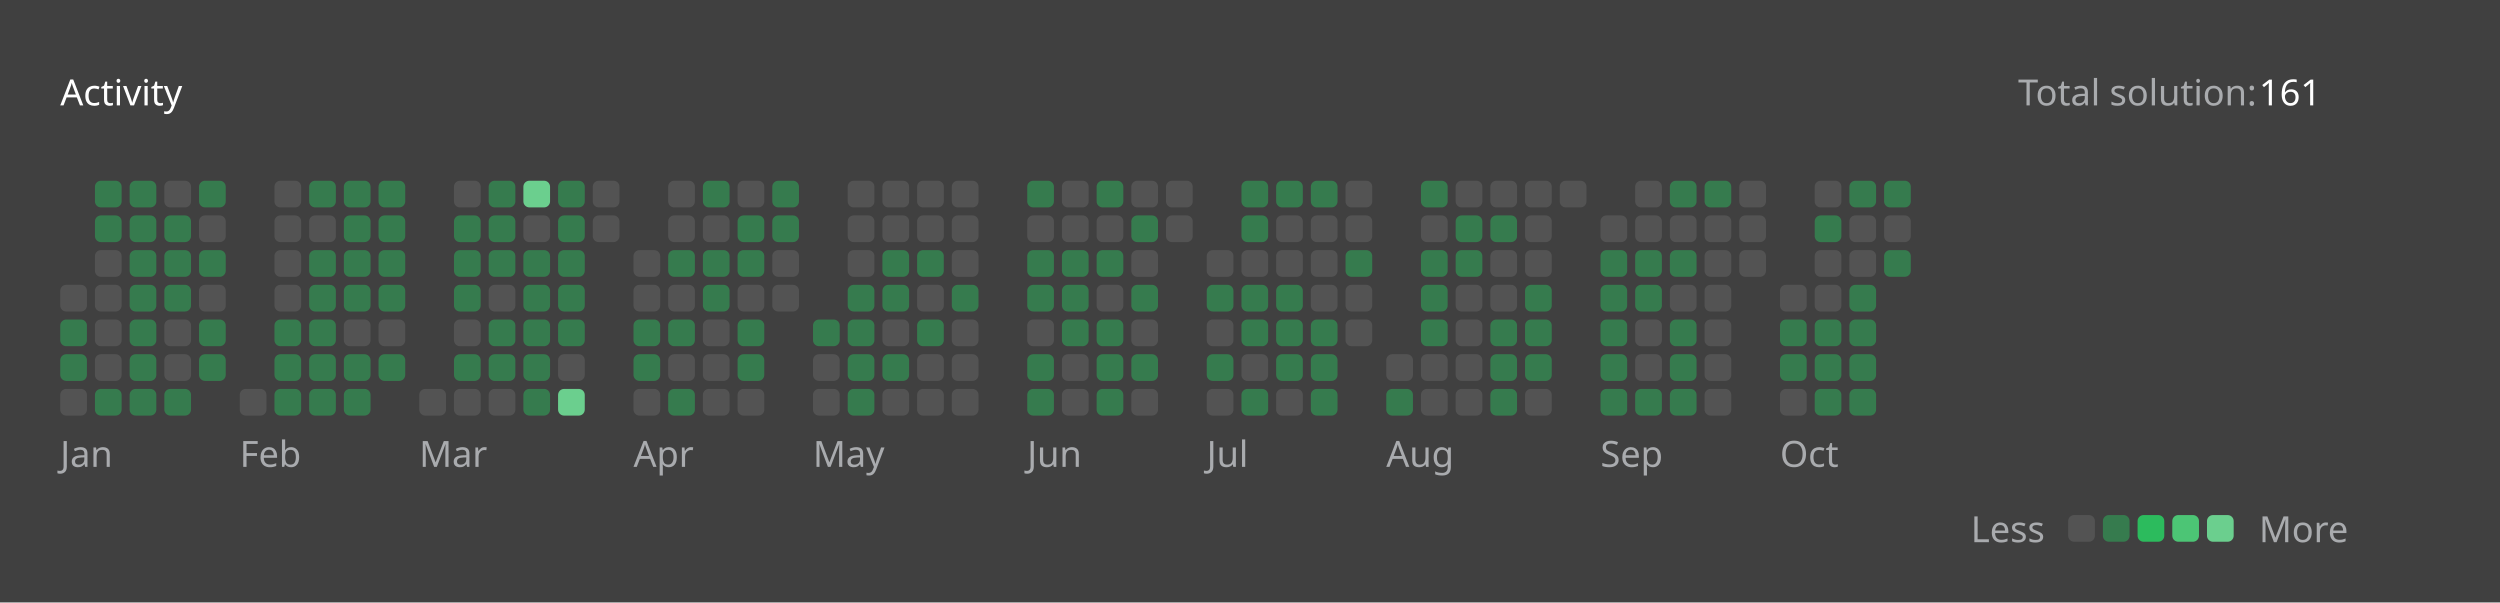
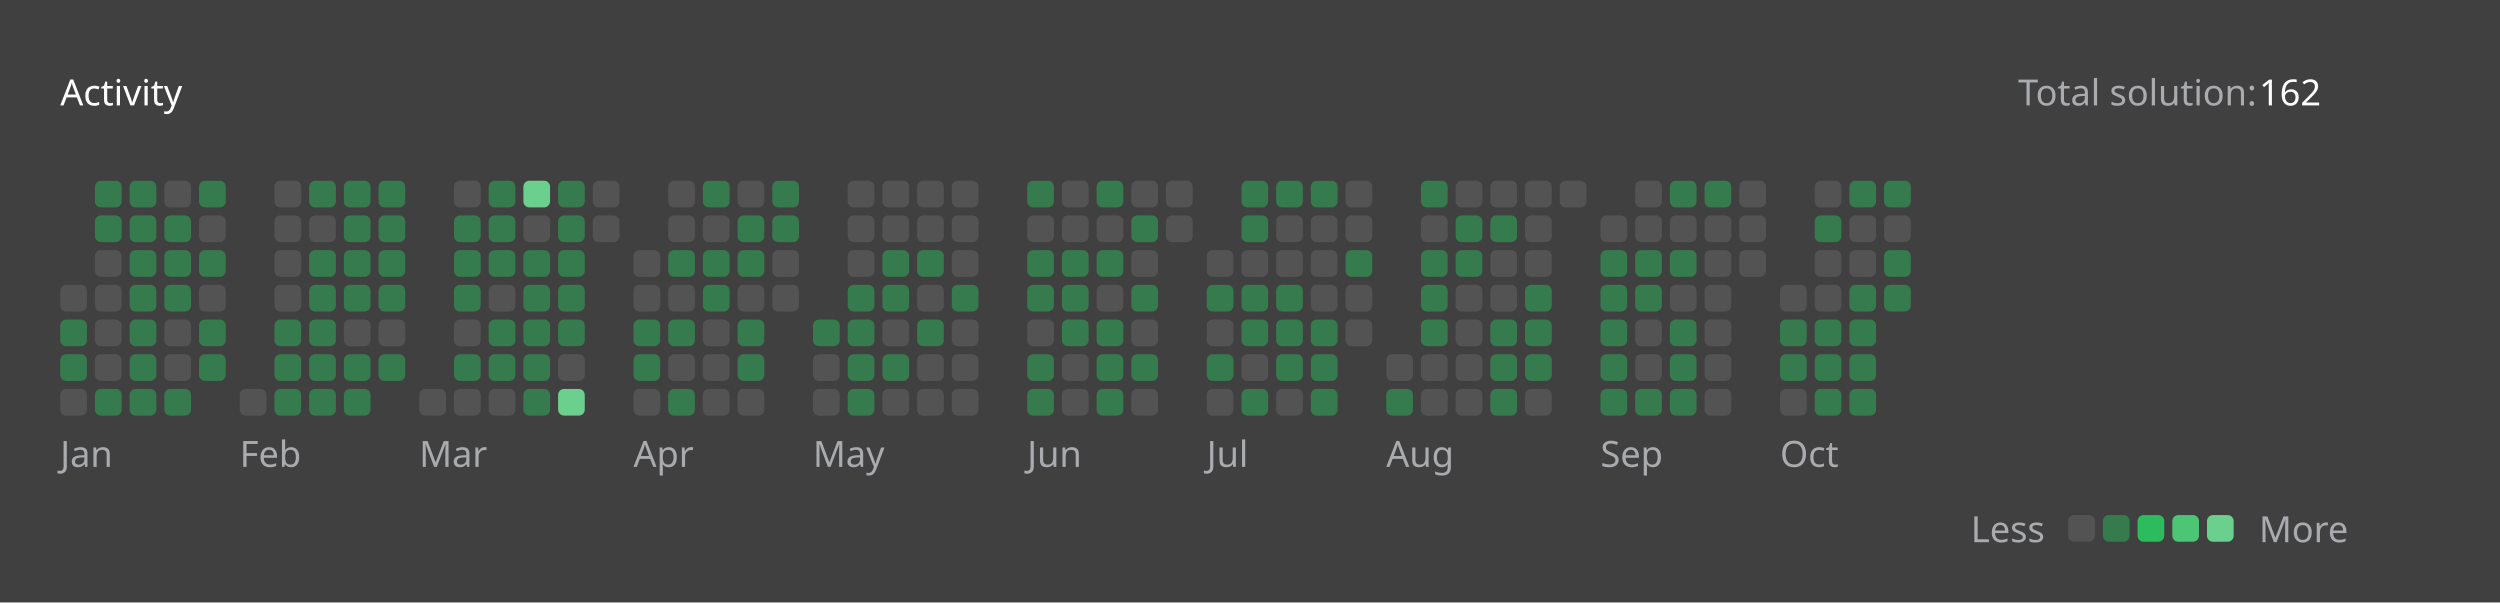
<svg xmlns="http://www.w3.org/2000/svg" version="1.1" height="200" width="830" viewBox="0 0 830 200">
  <style>*{font-family: "Segoe UI", Tahoma, Geneva, Verdana, sans-serif;}</style>
  <style>.title{font-weight: 500;font-size: 1rem;}</style>
  <style>.rotate-90{transform: rotate(-90deg);transform-origin: center;transform-box: fill-box;}</style>
  <style>.state{font-size: .75rem;}</style>
  <style>.light{color: #ffffff;fill: #ffffff;}</style>
  <style>.light-gray{color: #eff2f699;fill: #eff2f699;}</style>
  <style>.dark-gray{color: #ebebf54d;fill: #ebebf54d;}</style>
  <style>.gray{color: #747474;fill: #747474;}</style>
  <style>.orange{color: #ffa116;fill: #ffa116;}</style>
  <style>.background{color: #404040;fill: #404040;}</style>
  <style>.level-1-block{fill: #ffffff1a;}</style>
  <style>.level-2-block{fill: #2cb55d80;}</style>
  <style>.level-3-block{fill: #2cbb5dff;}</style>
  <style>.level-4-block{fill: #4cc575ff;}</style>
  <style>.level-5-block{fill: #6bcf8eff;}</style>
  <rect fill="#404040" x="0" y="0" width="830" height="200" rx="0.5rem" />
  <g text-anchor="start" text-decoration="1" class="title">
    <text x="20" y="35">
      <tspan class="light">Activity</tspan>
      <tspan class="orange" />
    </text>
  </g>
  <g class="state">
    <text x="670" y="35" class="light-gray"> Total solution: </text>
-     <text x="750" y="35" class="light"> 161 </text>
+     <text x="750" y="35" class="light"> 162 </text>
    <text x="678.88" y="180" class="light-gray" text-anchor="end">Less</text>
    <rect x="686.64" y="171" width="8.86" height="8.86" rx="2" ry="2" class="level-1-block" />
    <rect x="698.16" y="171" width="8.86" height="8.86" rx="2" ry="2" class="level-2-block" />
    <rect x="709.68" y="171" width="8.86" height="8.86" rx="2" ry="2" class="level-3-block" />
    <rect x="721.2" y="171" width="8.86" height="8.86" rx="2" ry="2" class="level-4-block" />
    <rect x="732.72" y="171" width="8.86" height="8.86" rx="2" ry="2" class="level-5-block" />
    <text x="750" y="180" class="light-gray">More</text>
  </g>
  <g x="20" y="60">
    <g x="20" y="60">
      <g x="20.0" y="60">
        <rect x="20.0" y="94.56" width="8.86" height="8.86" rx="2" ry="2" class="level-1-block" />
        <rect x="20.0" y="106.08" width="8.86" height="8.86" rx="2" ry="2" class="level-2-block" />
        <rect x="20.0" y="117.6" width="8.86" height="8.86" rx="2" ry="2" class="level-2-block" />
        <rect x="20.0" y="129.12" width="8.86" height="8.86" rx="2" ry="2" class="level-1-block" />
      </g>
      <g x="31.52" y="60">
        <rect x="31.52" y="60.0" width="8.86" height="8.86" rx="2" ry="2" class="level-2-block" />
        <rect x="31.52" y="71.52" width="8.86" height="8.86" rx="2" ry="2" class="level-2-block" />
        <rect x="31.52" y="83.04" width="8.86" height="8.86" rx="2" ry="2" class="level-1-block" />
        <rect x="31.52" y="94.56" width="8.86" height="8.86" rx="2" ry="2" class="level-1-block" />
        <rect x="31.52" y="106.08" width="8.86" height="8.86" rx="2" ry="2" class="level-1-block" />
        <rect x="31.52" y="117.6" width="8.86" height="8.86" rx="2" ry="2" class="level-1-block" />
        <rect x="31.52" y="129.12" width="8.86" height="8.86" rx="2" ry="2" class="level-2-block" />
      </g>
      <g x="43.04" y="60">
        <rect x="43.04" y="60.0" width="8.86" height="8.86" rx="2" ry="2" class="level-2-block" />
        <rect x="43.04" y="71.52" width="8.86" height="8.86" rx="2" ry="2" class="level-2-block" />
        <rect x="43.04" y="83.04" width="8.86" height="8.86" rx="2" ry="2" class="level-2-block" />
        <rect x="43.04" y="94.56" width="8.86" height="8.86" rx="2" ry="2" class="level-2-block" />
        <rect x="43.04" y="106.08" width="8.86" height="8.86" rx="2" ry="2" class="level-2-block" />
        <rect x="43.04" y="117.6" width="8.86" height="8.86" rx="2" ry="2" class="level-2-block" />
        <rect x="43.04" y="129.12" width="8.86" height="8.86" rx="2" ry="2" class="level-2-block" />
      </g>
      <g x="54.56" y="60">
        <rect x="54.56" y="60.0" width="8.86" height="8.86" rx="2" ry="2" class="level-1-block" />
        <rect x="54.56" y="71.52" width="8.86" height="8.86" rx="2" ry="2" class="level-2-block" />
        <rect x="54.56" y="83.04" width="8.86" height="8.86" rx="2" ry="2" class="level-2-block" />
        <rect x="54.56" y="94.56" width="8.86" height="8.86" rx="2" ry="2" class="level-2-block" />
        <rect x="54.56" y="106.08" width="8.86" height="8.86" rx="2" ry="2" class="level-1-block" />
        <rect x="54.56" y="117.6" width="8.86" height="8.86" rx="2" ry="2" class="level-1-block" />
        <rect x="54.56" y="129.12" width="8.86" height="8.86" rx="2" ry="2" class="level-2-block" />
      </g>
      <g x="66.08" y="60">
        <rect x="66.08" y="60.0" width="8.86" height="8.86" rx="2" ry="2" class="level-2-block" />
        <rect x="66.08" y="71.52" width="8.86" height="8.86" rx="2" ry="2" class="level-1-block" />
        <rect x="66.08" y="83.04" width="8.86" height="8.86" rx="2" ry="2" class="level-2-block" />
        <rect x="66.08" y="94.56" width="8.86" height="8.86" rx="2" ry="2" class="level-1-block" />
        <rect x="66.08" y="106.08" width="8.86" height="8.86" rx="2" ry="2" class="level-2-block" />
        <rect x="66.08" y="117.6" width="8.86" height="8.86" rx="2" ry="2" class="level-2-block" />
      </g>
      <text x="20.0" y="155" class="light-gray state">Jan</text>
    </g>
  </g>
  <g x="79.6" y="60">
    <g x="79.6" y="60">
      <g x="79.6" y="60">
        <rect x="79.6" y="129.12" width="8.86" height="8.86" rx="2" ry="2" class="level-1-block" />
      </g>
      <g x="91.12" y="60">
        <rect x="91.12" y="60.0" width="8.86" height="8.86" rx="2" ry="2" class="level-1-block" />
        <rect x="91.12" y="71.52" width="8.86" height="8.86" rx="2" ry="2" class="level-1-block" />
        <rect x="91.12" y="83.04" width="8.86" height="8.86" rx="2" ry="2" class="level-1-block" />
        <rect x="91.12" y="94.56" width="8.86" height="8.86" rx="2" ry="2" class="level-1-block" />
        <rect x="91.12" y="106.08" width="8.86" height="8.86" rx="2" ry="2" class="level-2-block" />
        <rect x="91.12" y="117.6" width="8.86" height="8.86" rx="2" ry="2" class="level-2-block" />
        <rect x="91.12" y="129.12" width="8.86" height="8.86" rx="2" ry="2" class="level-2-block" />
      </g>
      <g x="102.64" y="60">
        <rect x="102.64" y="60.0" width="8.86" height="8.86" rx="2" ry="2" class="level-2-block" />
        <rect x="102.64" y="71.52" width="8.86" height="8.86" rx="2" ry="2" class="level-1-block" />
        <rect x="102.64" y="83.04" width="8.86" height="8.86" rx="2" ry="2" class="level-2-block" />
        <rect x="102.64" y="94.56" width="8.86" height="8.86" rx="2" ry="2" class="level-2-block" />
        <rect x="102.64" y="106.08" width="8.86" height="8.86" rx="2" ry="2" class="level-2-block" />
        <rect x="102.64" y="117.6" width="8.86" height="8.86" rx="2" ry="2" class="level-2-block" />
        <rect x="102.64" y="129.12" width="8.86" height="8.86" rx="2" ry="2" class="level-2-block" />
      </g>
      <g x="114.16" y="60">
        <rect x="114.16" y="60.0" width="8.86" height="8.86" rx="2" ry="2" class="level-2-block" />
        <rect x="114.16" y="71.52" width="8.86" height="8.86" rx="2" ry="2" class="level-2-block" />
        <rect x="114.16" y="83.04" width="8.86" height="8.86" rx="2" ry="2" class="level-2-block" />
        <rect x="114.16" y="94.56" width="8.86" height="8.86" rx="2" ry="2" class="level-2-block" />
        <rect x="114.16" y="106.08" width="8.86" height="8.86" rx="2" ry="2" class="level-1-block" />
        <rect x="114.16" y="117.6" width="8.86" height="8.86" rx="2" ry="2" class="level-2-block" />
        <rect x="114.16" y="129.12" width="8.86" height="8.86" rx="2" ry="2" class="level-2-block" />
      </g>
      <g x="125.68" y="60">
        <rect x="125.68" y="60.0" width="8.86" height="8.86" rx="2" ry="2" class="level-2-block" />
        <rect x="125.68" y="71.52" width="8.86" height="8.86" rx="2" ry="2" class="level-2-block" />
        <rect x="125.68" y="83.04" width="8.86" height="8.86" rx="2" ry="2" class="level-2-block" />
        <rect x="125.68" y="94.56" width="8.86" height="8.86" rx="2" ry="2" class="level-2-block" />
        <rect x="125.68" y="106.08" width="8.86" height="8.86" rx="2" ry="2" class="level-1-block" />
        <rect x="125.68" y="117.6" width="8.86" height="8.86" rx="2" ry="2" class="level-2-block" />
      </g>
      <text x="79.6" y="155" class="light-gray state">Feb</text>
    </g>
  </g>
  <g x="139.2" y="60">
    <g x="139.2" y="60">
      <g x="139.2" y="60">
        <rect x="139.2" y="129.12" width="8.86" height="8.86" rx="2" ry="2" class="level-1-block" />
      </g>
      <g x="150.72" y="60">
        <rect x="150.72" y="60.0" width="8.86" height="8.86" rx="2" ry="2" class="level-1-block" />
        <rect x="150.72" y="71.52" width="8.86" height="8.86" rx="2" ry="2" class="level-2-block" />
        <rect x="150.72" y="83.04" width="8.86" height="8.86" rx="2" ry="2" class="level-2-block" />
        <rect x="150.72" y="94.56" width="8.86" height="8.86" rx="2" ry="2" class="level-2-block" />
        <rect x="150.72" y="106.08" width="8.86" height="8.86" rx="2" ry="2" class="level-1-block" />
        <rect x="150.72" y="117.6" width="8.86" height="8.86" rx="2" ry="2" class="level-2-block" />
        <rect x="150.72" y="129.12" width="8.86" height="8.86" rx="2" ry="2" class="level-1-block" />
      </g>
      <g x="162.24" y="60">
        <rect x="162.24" y="60.0" width="8.86" height="8.86" rx="2" ry="2" class="level-2-block" />
        <rect x="162.24" y="71.52" width="8.86" height="8.86" rx="2" ry="2" class="level-2-block" />
        <rect x="162.24" y="83.04" width="8.86" height="8.86" rx="2" ry="2" class="level-2-block" />
        <rect x="162.24" y="94.56" width="8.86" height="8.86" rx="2" ry="2" class="level-1-block" />
        <rect x="162.24" y="106.08" width="8.86" height="8.86" rx="2" ry="2" class="level-2-block" />
        <rect x="162.24" y="117.6" width="8.86" height="8.86" rx="2" ry="2" class="level-2-block" />
        <rect x="162.24" y="129.12" width="8.86" height="8.86" rx="2" ry="2" class="level-1-block" />
      </g>
      <g x="173.76" y="60">
        <rect x="173.76" y="60.0" width="8.86" height="8.86" rx="2" ry="2" class="level-5-block" />
        <rect x="173.76" y="71.52" width="8.86" height="8.86" rx="2" ry="2" class="level-1-block" />
        <rect x="173.76" y="83.04" width="8.86" height="8.86" rx="2" ry="2" class="level-2-block" />
        <rect x="173.76" y="94.56" width="8.86" height="8.86" rx="2" ry="2" class="level-2-block" />
        <rect x="173.76" y="106.08" width="8.86" height="8.86" rx="2" ry="2" class="level-2-block" />
        <rect x="173.76" y="117.6" width="8.86" height="8.86" rx="2" ry="2" class="level-2-block" />
        <rect x="173.76" y="129.12" width="8.86" height="8.86" rx="2" ry="2" class="level-2-block" />
      </g>
      <g x="185.28" y="60">
        <rect x="185.28" y="60.0" width="8.86" height="8.86" rx="2" ry="2" class="level-2-block" />
        <rect x="185.28" y="71.52" width="8.86" height="8.86" rx="2" ry="2" class="level-2-block" />
        <rect x="185.28" y="83.04" width="8.86" height="8.86" rx="2" ry="2" class="level-2-block" />
        <rect x="185.28" y="94.56" width="8.86" height="8.86" rx="2" ry="2" class="level-2-block" />
        <rect x="185.28" y="106.08" width="8.86" height="8.86" rx="2" ry="2" class="level-2-block" />
        <rect x="185.28" y="117.6" width="8.86" height="8.86" rx="2" ry="2" class="level-1-block" />
        <rect x="185.28" y="129.12" width="8.86" height="8.86" rx="2" ry="2" class="level-5-block" />
      </g>
      <g x="196.8" y="60">
        <rect x="196.8" y="60.0" width="8.86" height="8.86" rx="2" ry="2" class="level-1-block" />
        <rect x="196.8" y="71.52" width="8.86" height="8.86" rx="2" ry="2" class="level-1-block" />
      </g>
      <text x="139.2" y="155" class="light-gray state">Mar</text>
    </g>
  </g>
  <g x="210.32" y="60">
    <g x="210.32" y="60">
      <g x="210.32" y="60">
        <rect x="210.32" y="83.04" width="8.86" height="8.86" rx="2" ry="2" class="level-1-block" />
        <rect x="210.32" y="94.56" width="8.86" height="8.86" rx="2" ry="2" class="level-1-block" />
        <rect x="210.32" y="106.08" width="8.86" height="8.86" rx="2" ry="2" class="level-2-block" />
        <rect x="210.32" y="117.6" width="8.86" height="8.86" rx="2" ry="2" class="level-2-block" />
        <rect x="210.32" y="129.12" width="8.86" height="8.86" rx="2" ry="2" class="level-1-block" />
      </g>
      <g x="221.84" y="60">
        <rect x="221.84" y="60.0" width="8.86" height="8.86" rx="2" ry="2" class="level-1-block" />
        <rect x="221.84" y="71.52" width="8.86" height="8.86" rx="2" ry="2" class="level-1-block" />
        <rect x="221.84" y="83.04" width="8.86" height="8.86" rx="2" ry="2" class="level-2-block" />
        <rect x="221.84" y="94.56" width="8.86" height="8.86" rx="2" ry="2" class="level-1-block" />
        <rect x="221.84" y="106.08" width="8.86" height="8.86" rx="2" ry="2" class="level-2-block" />
        <rect x="221.84" y="117.6" width="8.86" height="8.86" rx="2" ry="2" class="level-1-block" />
        <rect x="221.84" y="129.12" width="8.86" height="8.86" rx="2" ry="2" class="level-2-block" />
      </g>
      <g x="233.36" y="60">
        <rect x="233.36" y="60.0" width="8.86" height="8.86" rx="2" ry="2" class="level-2-block" />
        <rect x="233.36" y="71.52" width="8.86" height="8.86" rx="2" ry="2" class="level-1-block" />
        <rect x="233.36" y="83.04" width="8.86" height="8.86" rx="2" ry="2" class="level-2-block" />
        <rect x="233.36" y="94.56" width="8.86" height="8.86" rx="2" ry="2" class="level-2-block" />
        <rect x="233.36" y="106.08" width="8.86" height="8.86" rx="2" ry="2" class="level-1-block" />
        <rect x="233.36" y="117.6" width="8.86" height="8.86" rx="2" ry="2" class="level-1-block" />
        <rect x="233.36" y="129.12" width="8.86" height="8.86" rx="2" ry="2" class="level-1-block" />
      </g>
      <g x="244.88" y="60">
        <rect x="244.88" y="60.0" width="8.86" height="8.86" rx="2" ry="2" class="level-1-block" />
        <rect x="244.88" y="71.52" width="8.86" height="8.86" rx="2" ry="2" class="level-2-block" />
        <rect x="244.88" y="83.04" width="8.86" height="8.86" rx="2" ry="2" class="level-2-block" />
        <rect x="244.88" y="94.56" width="8.86" height="8.86" rx="2" ry="2" class="level-1-block" />
        <rect x="244.88" y="106.08" width="8.86" height="8.86" rx="2" ry="2" class="level-2-block" />
        <rect x="244.88" y="117.6" width="8.86" height="8.86" rx="2" ry="2" class="level-2-block" />
        <rect x="244.88" y="129.12" width="8.86" height="8.86" rx="2" ry="2" class="level-1-block" />
      </g>
      <g x="256.4" y="60">
        <rect x="256.4" y="60.0" width="8.86" height="8.86" rx="2" ry="2" class="level-2-block" />
        <rect x="256.4" y="71.52" width="8.86" height="8.86" rx="2" ry="2" class="level-2-block" />
        <rect x="256.4" y="83.04" width="8.86" height="8.86" rx="2" ry="2" class="level-1-block" />
        <rect x="256.4" y="94.56" width="8.86" height="8.86" rx="2" ry="2" class="level-1-block" />
      </g>
      <text x="210.32" y="155" class="light-gray state">Apr</text>
    </g>
  </g>
  <g x="269.92" y="60">
    <g x="269.92" y="60">
      <g x="269.92" y="60">
        <rect x="269.92" y="106.08" width="8.86" height="8.86" rx="2" ry="2" class="level-2-block" />
        <rect x="269.92" y="117.6" width="8.86" height="8.86" rx="2" ry="2" class="level-1-block" />
        <rect x="269.92" y="129.12" width="8.86" height="8.86" rx="2" ry="2" class="level-1-block" />
      </g>
      <g x="281.44" y="60">
        <rect x="281.44" y="60.0" width="8.86" height="8.86" rx="2" ry="2" class="level-1-block" />
        <rect x="281.44" y="71.52" width="8.86" height="8.86" rx="2" ry="2" class="level-1-block" />
        <rect x="281.44" y="83.04" width="8.86" height="8.86" rx="2" ry="2" class="level-1-block" />
        <rect x="281.44" y="94.56" width="8.86" height="8.86" rx="2" ry="2" class="level-2-block" />
        <rect x="281.44" y="106.08" width="8.86" height="8.86" rx="2" ry="2" class="level-2-block" />
        <rect x="281.44" y="117.6" width="8.86" height="8.86" rx="2" ry="2" class="level-2-block" />
        <rect x="281.44" y="129.12" width="8.86" height="8.86" rx="2" ry="2" class="level-2-block" />
      </g>
      <g x="292.96" y="60">
        <rect x="292.96" y="60.0" width="8.86" height="8.86" rx="2" ry="2" class="level-1-block" />
        <rect x="292.96" y="71.52" width="8.86" height="8.86" rx="2" ry="2" class="level-1-block" />
        <rect x="292.96" y="83.04" width="8.86" height="8.86" rx="2" ry="2" class="level-2-block" />
        <rect x="292.96" y="94.56" width="8.86" height="8.86" rx="2" ry="2" class="level-2-block" />
        <rect x="292.96" y="106.08" width="8.86" height="8.86" rx="2" ry="2" class="level-1-block" />
        <rect x="292.96" y="117.6" width="8.86" height="8.86" rx="2" ry="2" class="level-2-block" />
        <rect x="292.96" y="129.12" width="8.86" height="8.86" rx="2" ry="2" class="level-1-block" />
      </g>
      <g x="304.48" y="60">
        <rect x="304.48" y="60.0" width="8.86" height="8.86" rx="2" ry="2" class="level-1-block" />
        <rect x="304.48" y="71.52" width="8.86" height="8.86" rx="2" ry="2" class="level-1-block" />
        <rect x="304.48" y="83.04" width="8.86" height="8.86" rx="2" ry="2" class="level-2-block" />
        <rect x="304.48" y="94.56" width="8.86" height="8.86" rx="2" ry="2" class="level-1-block" />
        <rect x="304.48" y="106.08" width="8.86" height="8.86" rx="2" ry="2" class="level-2-block" />
        <rect x="304.48" y="117.6" width="8.86" height="8.86" rx="2" ry="2" class="level-1-block" />
        <rect x="304.48" y="129.12" width="8.86" height="8.86" rx="2" ry="2" class="level-1-block" />
      </g>
      <g x="316" y="60">
        <rect x="316" y="60.0" width="8.86" height="8.86" rx="2" ry="2" class="level-1-block" />
        <rect x="316" y="71.52" width="8.86" height="8.86" rx="2" ry="2" class="level-1-block" />
        <rect x="316" y="83.04" width="8.86" height="8.86" rx="2" ry="2" class="level-1-block" />
        <rect x="316" y="94.56" width="8.86" height="8.86" rx="2" ry="2" class="level-2-block" />
        <rect x="316" y="106.08" width="8.86" height="8.86" rx="2" ry="2" class="level-1-block" />
        <rect x="316" y="117.6" width="8.86" height="8.86" rx="2" ry="2" class="level-1-block" />
        <rect x="316" y="129.12" width="8.86" height="8.86" rx="2" ry="2" class="level-1-block" />
      </g>
      <text x="269.92" y="155" class="light-gray state">May</text>
    </g>
  </g>
  <g x="341.04" y="60">
    <g x="341.04" y="60">
      <g x="341.04" y="60">
        <rect x="341.04" y="60.0" width="8.86" height="8.86" rx="2" ry="2" class="level-2-block" />
        <rect x="341.04" y="71.52" width="8.86" height="8.86" rx="2" ry="2" class="level-1-block" />
        <rect x="341.04" y="83.04" width="8.86" height="8.86" rx="2" ry="2" class="level-2-block" />
        <rect x="341.04" y="94.56" width="8.86" height="8.86" rx="2" ry="2" class="level-2-block" />
        <rect x="341.04" y="106.08" width="8.86" height="8.86" rx="2" ry="2" class="level-1-block" />
        <rect x="341.04" y="117.6" width="8.86" height="8.86" rx="2" ry="2" class="level-2-block" />
        <rect x="341.04" y="129.12" width="8.86" height="8.86" rx="2" ry="2" class="level-2-block" />
      </g>
      <g x="352.56" y="60">
        <rect x="352.56" y="60.0" width="8.86" height="8.86" rx="2" ry="2" class="level-1-block" />
        <rect x="352.56" y="71.52" width="8.86" height="8.86" rx="2" ry="2" class="level-1-block" />
        <rect x="352.56" y="83.04" width="8.86" height="8.86" rx="2" ry="2" class="level-2-block" />
        <rect x="352.56" y="94.56" width="8.86" height="8.86" rx="2" ry="2" class="level-2-block" />
        <rect x="352.56" y="106.08" width="8.86" height="8.86" rx="2" ry="2" class="level-2-block" />
        <rect x="352.56" y="117.6" width="8.86" height="8.86" rx="2" ry="2" class="level-1-block" />
        <rect x="352.56" y="129.12" width="8.86" height="8.86" rx="2" ry="2" class="level-1-block" />
      </g>
      <g x="364.08" y="60">
        <rect x="364.08" y="60.0" width="8.86" height="8.86" rx="2" ry="2" class="level-2-block" />
        <rect x="364.08" y="71.52" width="8.86" height="8.86" rx="2" ry="2" class="level-1-block" />
        <rect x="364.08" y="83.04" width="8.86" height="8.86" rx="2" ry="2" class="level-2-block" />
        <rect x="364.08" y="94.56" width="8.86" height="8.86" rx="2" ry="2" class="level-1-block" />
        <rect x="364.08" y="106.08" width="8.86" height="8.86" rx="2" ry="2" class="level-2-block" />
        <rect x="364.08" y="117.6" width="8.86" height="8.86" rx="2" ry="2" class="level-2-block" />
        <rect x="364.08" y="129.12" width="8.86" height="8.86" rx="2" ry="2" class="level-2-block" />
      </g>
      <g x="375.6" y="60">
        <rect x="375.6" y="60.0" width="8.86" height="8.86" rx="2" ry="2" class="level-1-block" />
        <rect x="375.6" y="71.52" width="8.86" height="8.86" rx="2" ry="2" class="level-2-block" />
        <rect x="375.6" y="83.04" width="8.86" height="8.86" rx="2" ry="2" class="level-1-block" />
        <rect x="375.6" y="94.56" width="8.86" height="8.86" rx="2" ry="2" class="level-2-block" />
        <rect x="375.6" y="106.08" width="8.86" height="8.86" rx="2" ry="2" class="level-1-block" />
        <rect x="375.6" y="117.6" width="8.86" height="8.86" rx="2" ry="2" class="level-2-block" />
        <rect x="375.6" y="129.12" width="8.86" height="8.86" rx="2" ry="2" class="level-1-block" />
      </g>
      <g x="387.12" y="60">
        <rect x="387.12" y="60.0" width="8.86" height="8.86" rx="2" ry="2" class="level-1-block" />
        <rect x="387.12" y="71.52" width="8.86" height="8.86" rx="2" ry="2" class="level-1-block" />
      </g>
      <text x="341.04" y="155" class="light-gray state">Jun</text>
    </g>
  </g>
  <g x="400.64" y="60">
    <g x="400.64" y="60">
      <g x="400.64" y="60">
        <rect x="400.64" y="83.04" width="8.86" height="8.86" rx="2" ry="2" class="level-1-block" />
        <rect x="400.64" y="94.56" width="8.86" height="8.86" rx="2" ry="2" class="level-2-block" />
        <rect x="400.64" y="106.08" width="8.86" height="8.86" rx="2" ry="2" class="level-1-block" />
        <rect x="400.64" y="117.6" width="8.86" height="8.86" rx="2" ry="2" class="level-2-block" />
        <rect x="400.64" y="129.12" width="8.86" height="8.86" rx="2" ry="2" class="level-1-block" />
      </g>
      <g x="412.16" y="60">
        <rect x="412.16" y="60.0" width="8.86" height="8.86" rx="2" ry="2" class="level-2-block" />
        <rect x="412.16" y="71.52" width="8.86" height="8.86" rx="2" ry="2" class="level-2-block" />
        <rect x="412.16" y="83.04" width="8.86" height="8.86" rx="2" ry="2" class="level-1-block" />
        <rect x="412.16" y="94.56" width="8.86" height="8.86" rx="2" ry="2" class="level-2-block" />
        <rect x="412.16" y="106.08" width="8.86" height="8.86" rx="2" ry="2" class="level-2-block" />
        <rect x="412.16" y="117.6" width="8.86" height="8.86" rx="2" ry="2" class="level-1-block" />
        <rect x="412.16" y="129.12" width="8.86" height="8.86" rx="2" ry="2" class="level-2-block" />
      </g>
      <g x="423.68" y="60">
        <rect x="423.68" y="60.0" width="8.86" height="8.86" rx="2" ry="2" class="level-2-block" />
        <rect x="423.68" y="71.52" width="8.86" height="8.86" rx="2" ry="2" class="level-1-block" />
        <rect x="423.68" y="83.04" width="8.86" height="8.86" rx="2" ry="2" class="level-1-block" />
        <rect x="423.68" y="94.56" width="8.86" height="8.86" rx="2" ry="2" class="level-2-block" />
        <rect x="423.68" y="106.08" width="8.86" height="8.86" rx="2" ry="2" class="level-2-block" />
        <rect x="423.68" y="117.6" width="8.86" height="8.86" rx="2" ry="2" class="level-2-block" />
        <rect x="423.68" y="129.12" width="8.86" height="8.86" rx="2" ry="2" class="level-1-block" />
      </g>
      <g x="435.2" y="60">
        <rect x="435.2" y="60.0" width="8.86" height="8.86" rx="2" ry="2" class="level-2-block" />
        <rect x="435.2" y="71.52" width="8.86" height="8.86" rx="2" ry="2" class="level-1-block" />
        <rect x="435.2" y="83.04" width="8.86" height="8.86" rx="2" ry="2" class="level-1-block" />
        <rect x="435.2" y="94.56" width="8.86" height="8.86" rx="2" ry="2" class="level-1-block" />
        <rect x="435.2" y="106.08" width="8.86" height="8.86" rx="2" ry="2" class="level-2-block" />
        <rect x="435.2" y="117.6" width="8.86" height="8.86" rx="2" ry="2" class="level-2-block" />
        <rect x="435.2" y="129.12" width="8.86" height="8.86" rx="2" ry="2" class="level-2-block" />
      </g>
      <g x="446.72" y="60">
        <rect x="446.72" y="60.0" width="8.86" height="8.86" rx="2" ry="2" class="level-1-block" />
        <rect x="446.72" y="71.52" width="8.86" height="8.86" rx="2" ry="2" class="level-1-block" />
        <rect x="446.72" y="83.04" width="8.86" height="8.86" rx="2" ry="2" class="level-2-block" />
        <rect x="446.72" y="94.56" width="8.86" height="8.86" rx="2" ry="2" class="level-1-block" />
        <rect x="446.72" y="106.08" width="8.86" height="8.86" rx="2" ry="2" class="level-1-block" />
      </g>
      <text x="400.64" y="155" class="light-gray state">Jul</text>
    </g>
  </g>
  <g x="460.24" y="60">
    <g x="460.24" y="60">
      <g x="460.24" y="60">
        <rect x="460.24" y="117.6" width="8.86" height="8.86" rx="2" ry="2" class="level-1-block" />
        <rect x="460.24" y="129.12" width="8.86" height="8.86" rx="2" ry="2" class="level-2-block" />
      </g>
      <g x="471.76" y="60">
        <rect x="471.76" y="60.0" width="8.86" height="8.86" rx="2" ry="2" class="level-2-block" />
        <rect x="471.76" y="71.52" width="8.86" height="8.86" rx="2" ry="2" class="level-1-block" />
        <rect x="471.76" y="83.04" width="8.86" height="8.86" rx="2" ry="2" class="level-2-block" />
        <rect x="471.76" y="94.56" width="8.86" height="8.86" rx="2" ry="2" class="level-2-block" />
        <rect x="471.76" y="106.08" width="8.86" height="8.86" rx="2" ry="2" class="level-2-block" />
        <rect x="471.76" y="117.6" width="8.86" height="8.86" rx="2" ry="2" class="level-1-block" />
        <rect x="471.76" y="129.12" width="8.86" height="8.86" rx="2" ry="2" class="level-1-block" />
      </g>
      <g x="483.28" y="60">
        <rect x="483.28" y="60.0" width="8.86" height="8.86" rx="2" ry="2" class="level-1-block" />
        <rect x="483.28" y="71.52" width="8.86" height="8.86" rx="2" ry="2" class="level-2-block" />
        <rect x="483.28" y="83.04" width="8.86" height="8.86" rx="2" ry="2" class="level-2-block" />
        <rect x="483.28" y="94.56" width="8.86" height="8.86" rx="2" ry="2" class="level-1-block" />
        <rect x="483.28" y="106.08" width="8.86" height="8.86" rx="2" ry="2" class="level-1-block" />
        <rect x="483.28" y="117.6" width="8.86" height="8.86" rx="2" ry="2" class="level-1-block" />
        <rect x="483.28" y="129.12" width="8.86" height="8.86" rx="2" ry="2" class="level-1-block" />
      </g>
      <g x="494.8" y="60">
        <rect x="494.8" y="60.0" width="8.86" height="8.86" rx="2" ry="2" class="level-1-block" />
        <rect x="494.8" y="71.52" width="8.86" height="8.86" rx="2" ry="2" class="level-2-block" />
        <rect x="494.8" y="83.04" width="8.86" height="8.86" rx="2" ry="2" class="level-1-block" />
        <rect x="494.8" y="94.56" width="8.86" height="8.86" rx="2" ry="2" class="level-1-block" />
        <rect x="494.8" y="106.08" width="8.86" height="8.86" rx="2" ry="2" class="level-2-block" />
        <rect x="494.8" y="117.6" width="8.86" height="8.86" rx="2" ry="2" class="level-2-block" />
        <rect x="494.8" y="129.12" width="8.86" height="8.86" rx="2" ry="2" class="level-2-block" />
      </g>
      <g x="506.32" y="60">
        <rect x="506.32" y="60.0" width="8.86" height="8.86" rx="2" ry="2" class="level-1-block" />
        <rect x="506.32" y="71.52" width="8.86" height="8.86" rx="2" ry="2" class="level-1-block" />
        <rect x="506.32" y="83.04" width="8.86" height="8.86" rx="2" ry="2" class="level-1-block" />
        <rect x="506.32" y="94.56" width="8.86" height="8.86" rx="2" ry="2" class="level-2-block" />
        <rect x="506.32" y="106.08" width="8.86" height="8.86" rx="2" ry="2" class="level-2-block" />
        <rect x="506.32" y="117.6" width="8.86" height="8.86" rx="2" ry="2" class="level-2-block" />
        <rect x="506.32" y="129.12" width="8.86" height="8.86" rx="2" ry="2" class="level-1-block" />
      </g>
      <g x="517.84" y="60">
        <rect x="517.84" y="60.0" width="8.86" height="8.86" rx="2" ry="2" class="level-1-block" />
      </g>
      <text x="460.24" y="155" class="light-gray state">Aug</text>
    </g>
  </g>
  <g x="531.36" y="60">
    <g x="531.36" y="60">
      <g x="531.36" y="60">
        <rect x="531.36" y="71.52" width="8.86" height="8.86" rx="2" ry="2" class="level-1-block" />
        <rect x="531.36" y="83.04" width="8.86" height="8.86" rx="2" ry="2" class="level-2-block" />
        <rect x="531.36" y="94.56" width="8.86" height="8.86" rx="2" ry="2" class="level-2-block" />
        <rect x="531.36" y="106.08" width="8.86" height="8.86" rx="2" ry="2" class="level-2-block" />
        <rect x="531.36" y="117.6" width="8.86" height="8.86" rx="2" ry="2" class="level-2-block" />
        <rect x="531.36" y="129.12" width="8.86" height="8.86" rx="2" ry="2" class="level-2-block" />
      </g>
      <g x="542.88" y="60">
        <rect x="542.88" y="60.0" width="8.86" height="8.86" rx="2" ry="2" class="level-1-block" />
        <rect x="542.88" y="71.52" width="8.86" height="8.86" rx="2" ry="2" class="level-1-block" />
        <rect x="542.88" y="83.04" width="8.86" height="8.86" rx="2" ry="2" class="level-2-block" />
        <rect x="542.88" y="94.56" width="8.86" height="8.86" rx="2" ry="2" class="level-2-block" />
        <rect x="542.88" y="106.08" width="8.86" height="8.86" rx="2" ry="2" class="level-1-block" />
        <rect x="542.88" y="117.6" width="8.86" height="8.86" rx="2" ry="2" class="level-1-block" />
        <rect x="542.88" y="129.12" width="8.86" height="8.86" rx="2" ry="2" class="level-2-block" />
      </g>
      <g x="554.4" y="60">
        <rect x="554.4" y="60.0" width="8.86" height="8.86" rx="2" ry="2" class="level-2-block" />
        <rect x="554.4" y="71.52" width="8.86" height="8.86" rx="2" ry="2" class="level-1-block" />
        <rect x="554.4" y="83.04" width="8.86" height="8.86" rx="2" ry="2" class="level-2-block" />
        <rect x="554.4" y="94.56" width="8.86" height="8.86" rx="2" ry="2" class="level-1-block" />
        <rect x="554.4" y="106.08" width="8.86" height="8.86" rx="2" ry="2" class="level-2-block" />
        <rect x="554.4" y="117.6" width="8.86" height="8.86" rx="2" ry="2" class="level-2-block" />
        <rect x="554.4" y="129.12" width="8.86" height="8.86" rx="2" ry="2" class="level-2-block" />
      </g>
      <g x="565.92" y="60">
        <rect x="565.92" y="60.0" width="8.86" height="8.86" rx="2" ry="2" class="level-2-block" />
        <rect x="565.92" y="71.52" width="8.86" height="8.86" rx="2" ry="2" class="level-1-block" />
        <rect x="565.92" y="83.04" width="8.86" height="8.86" rx="2" ry="2" class="level-1-block" />
        <rect x="565.92" y="94.56" width="8.86" height="8.86" rx="2" ry="2" class="level-1-block" />
        <rect x="565.92" y="106.08" width="8.86" height="8.86" rx="2" ry="2" class="level-1-block" />
        <rect x="565.92" y="117.6" width="8.86" height="8.86" rx="2" ry="2" class="level-1-block" />
        <rect x="565.92" y="129.12" width="8.86" height="8.86" rx="2" ry="2" class="level-1-block" />
      </g>
      <g x="577.44" y="60">
        <rect x="577.44" y="60.0" width="8.86" height="8.86" rx="2" ry="2" class="level-1-block" />
        <rect x="577.44" y="71.52" width="8.86" height="8.86" rx="2" ry="2" class="level-1-block" />
        <rect x="577.44" y="83.04" width="8.86" height="8.86" rx="2" ry="2" class="level-1-block" />
      </g>
      <text x="531.36" y="155" class="light-gray state">Sep</text>
    </g>
  </g>
  <g x="590.96" y="60">
    <g x="590.96" y="60">
      <g x="590.96" y="60">
        <rect x="590.96" y="94.56" width="8.86" height="8.86" rx="2" ry="2" class="level-1-block" />
        <rect x="590.96" y="106.08" width="8.86" height="8.86" rx="2" ry="2" class="level-2-block" />
        <rect x="590.96" y="117.6" width="8.86" height="8.86" rx="2" ry="2" class="level-2-block" />
        <rect x="590.96" y="129.12" width="8.86" height="8.86" rx="2" ry="2" class="level-1-block" />
      </g>
      <g x="602.48" y="60">
        <rect x="602.48" y="60.0" width="8.86" height="8.86" rx="2" ry="2" class="level-1-block" />
        <rect x="602.48" y="71.52" width="8.86" height="8.86" rx="2" ry="2" class="level-2-block" />
        <rect x="602.48" y="83.04" width="8.86" height="8.86" rx="2" ry="2" class="level-1-block" />
        <rect x="602.48" y="94.56" width="8.86" height="8.86" rx="2" ry="2" class="level-1-block" />
        <rect x="602.48" y="106.08" width="8.86" height="8.86" rx="2" ry="2" class="level-2-block" />
        <rect x="602.48" y="117.6" width="8.86" height="8.86" rx="2" ry="2" class="level-2-block" />
        <rect x="602.48" y="129.12" width="8.86" height="8.86" rx="2" ry="2" class="level-2-block" />
      </g>
      <g x="614.0" y="60">
        <rect x="614.0" y="60.0" width="8.86" height="8.86" rx="2" ry="2" class="level-2-block" />
        <rect x="614.0" y="71.52" width="8.86" height="8.86" rx="2" ry="2" class="level-1-block" />
        <rect x="614.0" y="83.04" width="8.86" height="8.86" rx="2" ry="2" class="level-1-block" />
        <rect x="614.0" y="94.56" width="8.86" height="8.86" rx="2" ry="2" class="level-2-block" />
        <rect x="614.0" y="106.08" width="8.86" height="8.86" rx="2" ry="2" class="level-2-block" />
        <rect x="614.0" y="117.6" width="8.86" height="8.86" rx="2" ry="2" class="level-2-block" />
        <rect x="614.0" y="129.12" width="8.86" height="8.86" rx="2" ry="2" class="level-2-block" />
      </g>
      <g x="625.52" y="60">
        <rect x="625.52" y="60.0" width="8.86" height="8.86" rx="2" ry="2" class="level-2-block" />
        <rect x="625.52" y="71.52" width="8.86" height="8.86" rx="2" ry="2" class="level-1-block" />
        <rect x="625.52" y="83.04" width="8.86" height="8.86" rx="2" ry="2" class="level-2-block" />
+         <rect x="625.52" y="94.56" width="8.86" height="8.86" rx="2" ry="2" class="level-2-block" />
      </g>
      <text x="590.96" y="155" class="light-gray state">Oct</text>
    </g>
  </g>
</svg>
